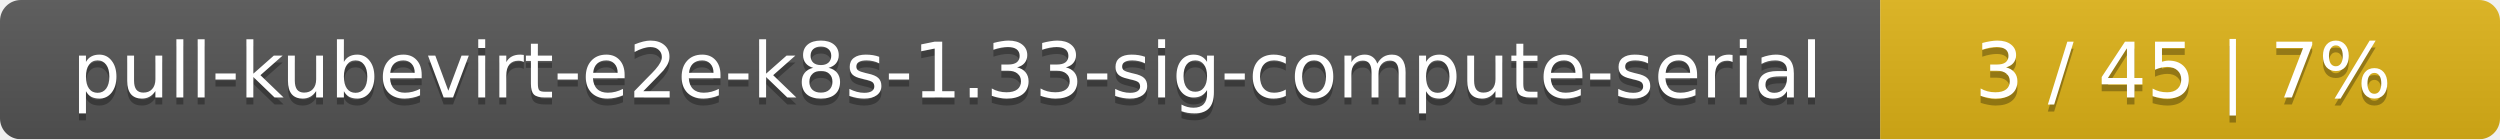
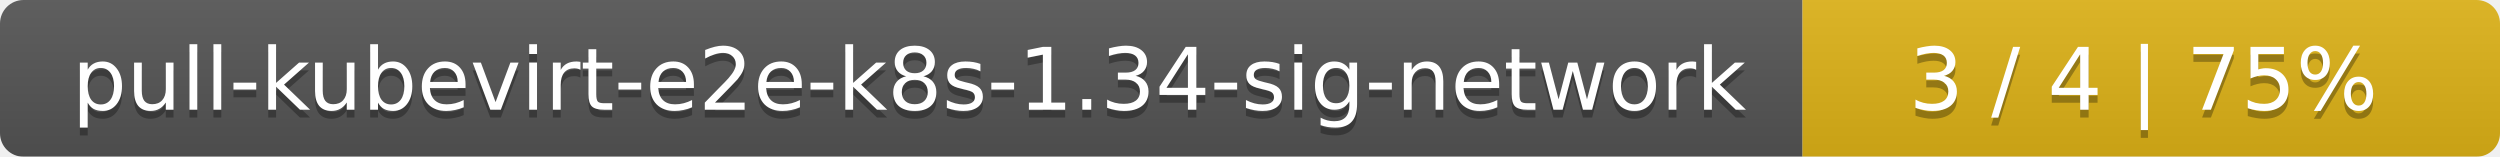
- <svg xmlns="http://www.w3.org/2000/svg" width="359" height="20">
+ <svg xmlns="http://www.w3.org/2000/svg" width="319" height="20">
  <linearGradient id="smooth" x2="0" y2="100%">
    <stop offset="0" stop-color="#bbb" stop-opacity=".1" />
    <stop offset="1" stop-opacity=".1" />
  </linearGradient>
  <mask id="round">
-     <rect width="359" height="20" rx="3" fill="#fff" />
+     <rect width="319" height="20" rx="3" fill="#fff" />
  </mask>
  <g mask="url(#round)">
-     <rect width="270" height="20" fill="#555" />
-     <rect x="270" width="89" height="20" fill="#dfb317" />
-     <rect width="359" height="20" fill="url(#smooth)" />
+     <rect width="230" height="20" fill="#555" />
+     <rect x="230" width="89" height="20" fill="#dfb317" />
+     <rect width="319" height="20" fill="url(#smooth)" />
  </g>
  <g fill="#fff" text-anchor="middle" font-family="DejaVu Sans,Verdana,Geneva,sans-serif" font-size="11">
-     <text x="136" y="15" fill="#010101" fill-opacity=".3">pull-kubevirt-e2e-k8s-1.33-sig-compute-serial</text>
-     <text x="136" y="14">pull-kubevirt-e2e-k8s-1.33-sig-compute-serial</text>
-     <text x="313.5" y="15" fill="#010101" fill-opacity=".3">3 / 45    |    7%</text>
-     <text x="313.5" y="14">3 / 45    |    7%</text>
+     <text x="116" y="15" fill="#010101" fill-opacity=".3">pull-kubevirt-e2e-k8s-1.34-sig-network</text>
+     <text x="116" y="14">pull-kubevirt-e2e-k8s-1.34-sig-network</text>
+     <text x="273.5" y="15" fill="#010101" fill-opacity=".3">3 / 4    |    75%</text>
+     <text x="273.5" y="14">3 / 4    |    75%</text>
  </g>
</svg>
